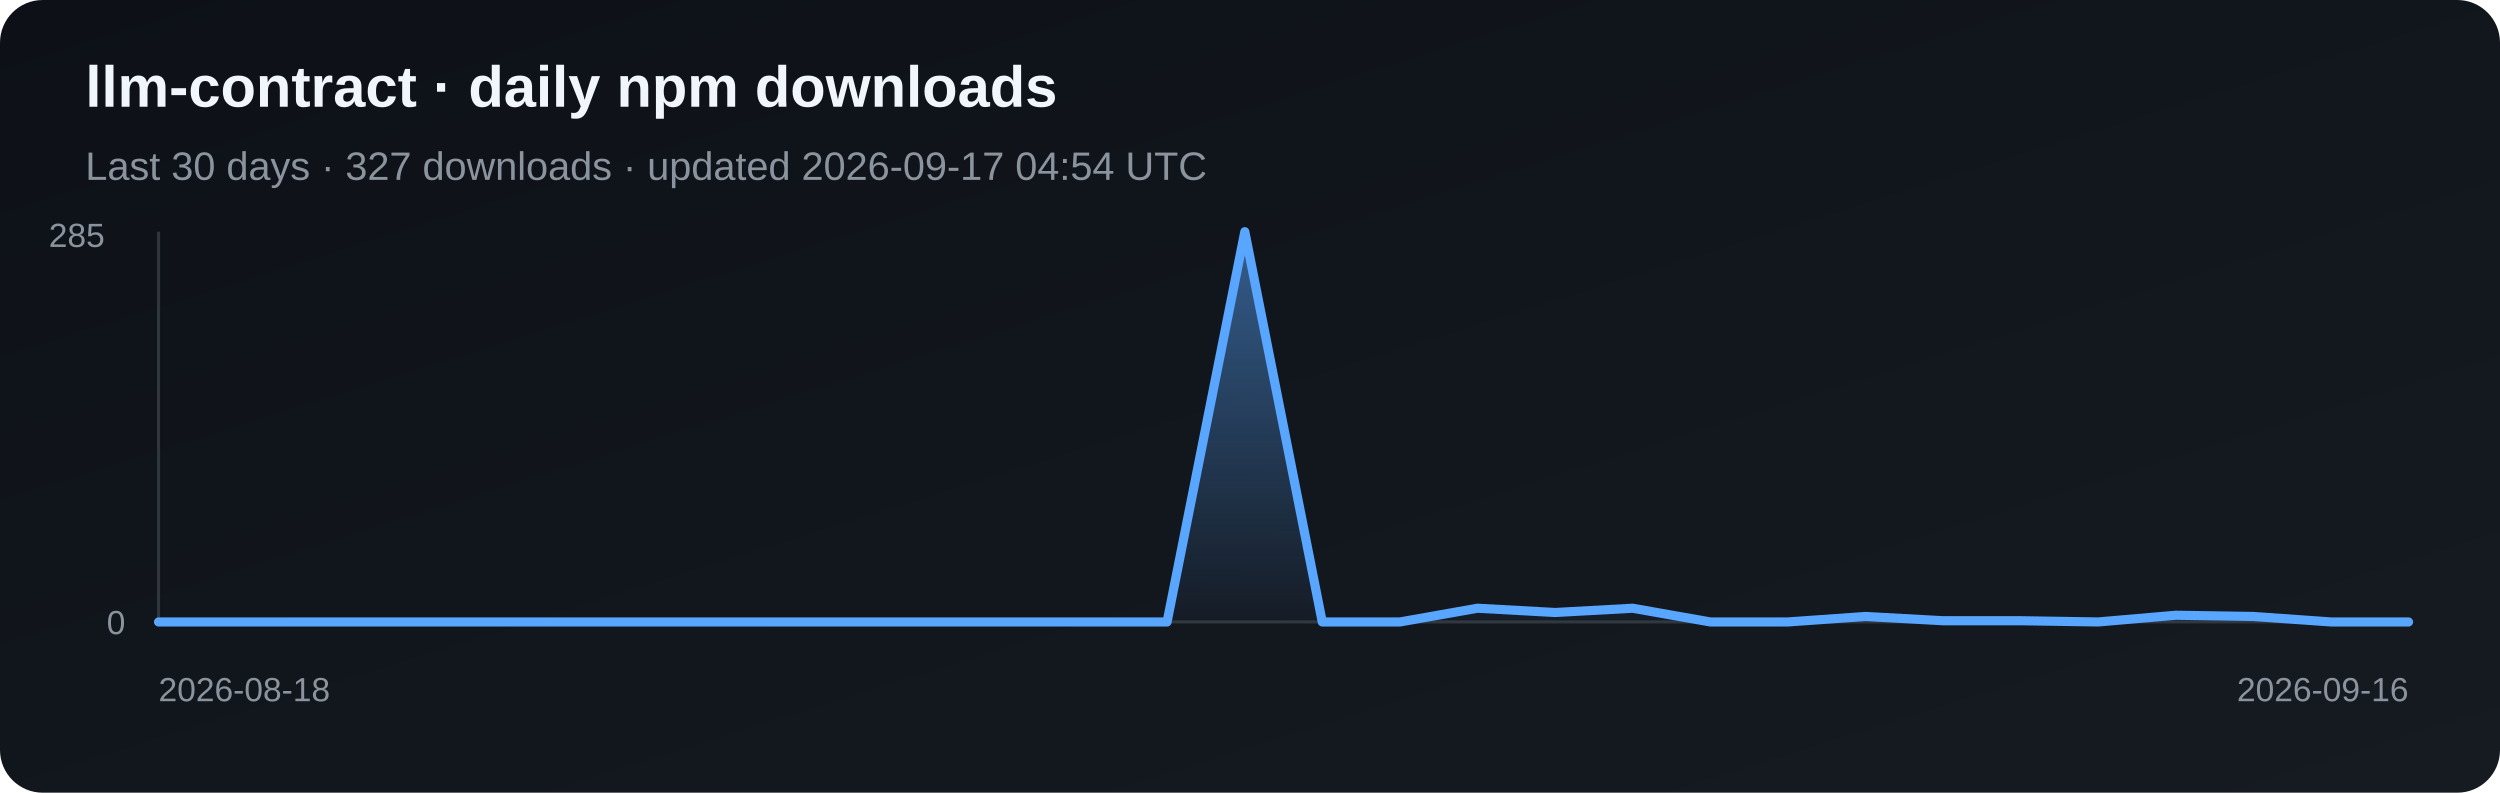
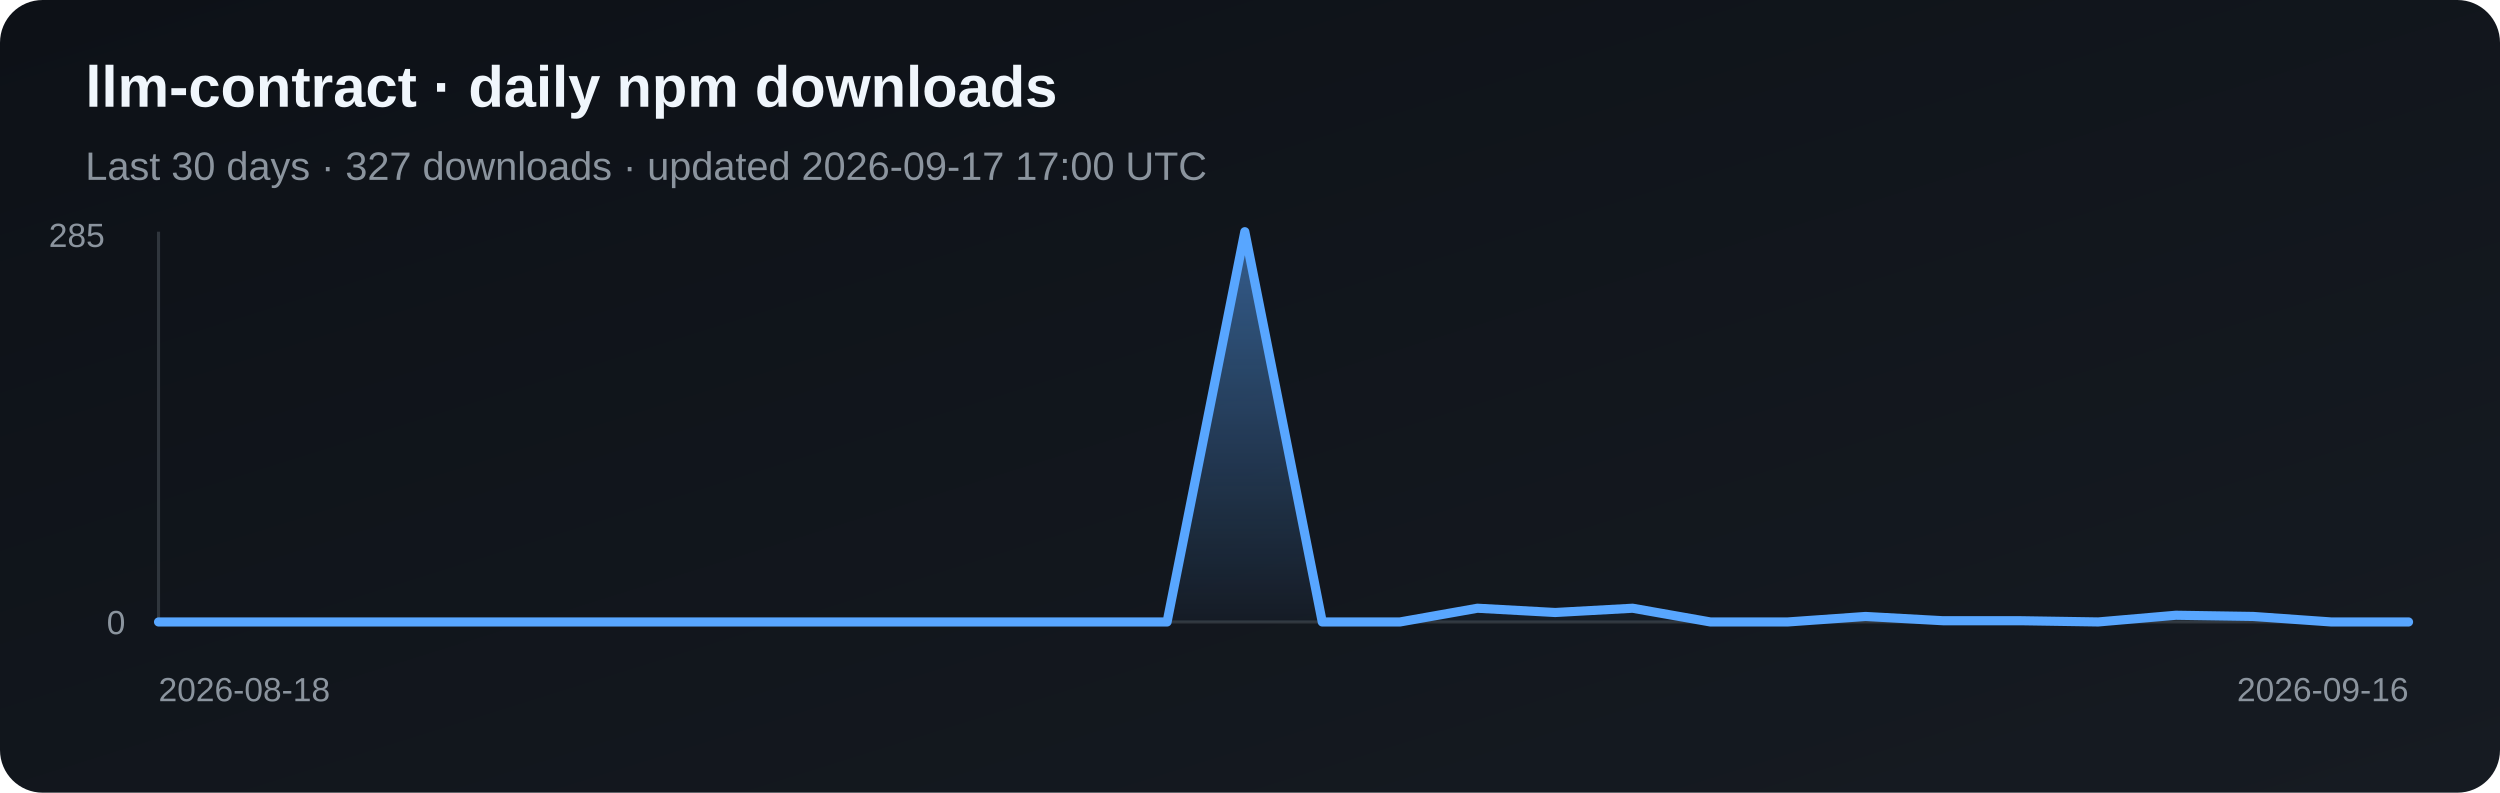
<svg xmlns="http://www.w3.org/2000/svg" width="820" height="260" viewBox="0 0 820 260" role="img" aria-label="Daily npm downloads for llm-contract">
  <defs>
    <linearGradient id="bg" x1="0" y1="0" x2="1" y2="1">
      <stop stop-color="#0d1117" />
      <stop offset="1" stop-color="#161b22" />
    </linearGradient>
    <linearGradient id="fill" x1="0" y1="0" x2="0" y2="1">
      <stop stop-color="#58a6ff" stop-opacity=".5" />
      <stop offset="1" stop-color="#58a6ff" stop-opacity=".03" />
    </linearGradient>
  </defs>
  <rect width="820" height="260" rx="14" fill="url(#bg)" />
  <text x="28" y="35" fill="#f0f6fc" font-family="Arial, sans-serif" font-size="19" font-weight="700">llm-contract · daily npm downloads</text>
-   <text x="28" y="59" fill="#8b949e" font-family="Arial, sans-serif" font-size="13">Last 30 days · 327 downloads · updated 2026-09-17 04:54 UTC</text>
+   <text x="28" y="59" fill="#8b949e" font-family="Arial, sans-serif" font-size="13">Last 30 days · 327 downloads · updated 2026-09-17 17:00 UTC</text>
  <line x1="52" y1="76" x2="52" y2="204" stroke="#30363d" />
  <line x1="52" y1="204" x2="790" y2="204" stroke="#30363d" />
  <polygon points="52,204 52.0,204.0 77.4,204.0 102.9,204.0 128.3,204.0 153.8,204.0 179.2,204.0 204.7,204.0 230.1,204.0 255.6,204.0 281.0,204.0 306.5,204.0 331.9,204.0 357.4,204.0 382.8,204.0 408.3,76.0 433.7,204.0 459.2,204.0 484.6,199.5 510.1,200.9 535.5,199.5 561.0,204.0 586.4,204.0 611.9,202.2 637.3,203.6 662.8,203.6 688.2,204.0 713.7,201.8 739.1,202.2 764.6,204.0 790.0,204.0 790,204" fill="url(#fill)" />
  <polyline points="52.0,204.0 77.4,204.0 102.9,204.0 128.3,204.0 153.8,204.0 179.2,204.0 204.7,204.0 230.1,204.0 255.6,204.0 281.0,204.0 306.5,204.0 331.9,204.0 357.4,204.0 382.8,204.0 408.3,76.0 433.7,204.0 459.2,204.0 484.6,199.5 510.1,200.9 535.5,199.5 561.0,204.0 586.4,204.0 611.9,202.2 637.3,203.6 662.8,203.6 688.2,204.0 713.7,201.8 739.1,202.2 764.6,204.0 790.0,204.0" fill="none" stroke="#58a6ff" stroke-width="3" stroke-linejoin="round" stroke-linecap="round" />
  <text x="16" y="81" fill="#8b949e" font-family="Arial, sans-serif" font-size="11">285</text>
  <text x="35" y="208" fill="#8b949e" font-family="Arial, sans-serif" font-size="11">0</text>
  <text x="52" y="230" fill="#8b949e" font-family="Arial, sans-serif" font-size="11">2026-08-18</text>
  <text x="790" y="230" fill="#8b949e" text-anchor="end" font-family="Arial, sans-serif" font-size="11">2026-09-16</text>
</svg>
